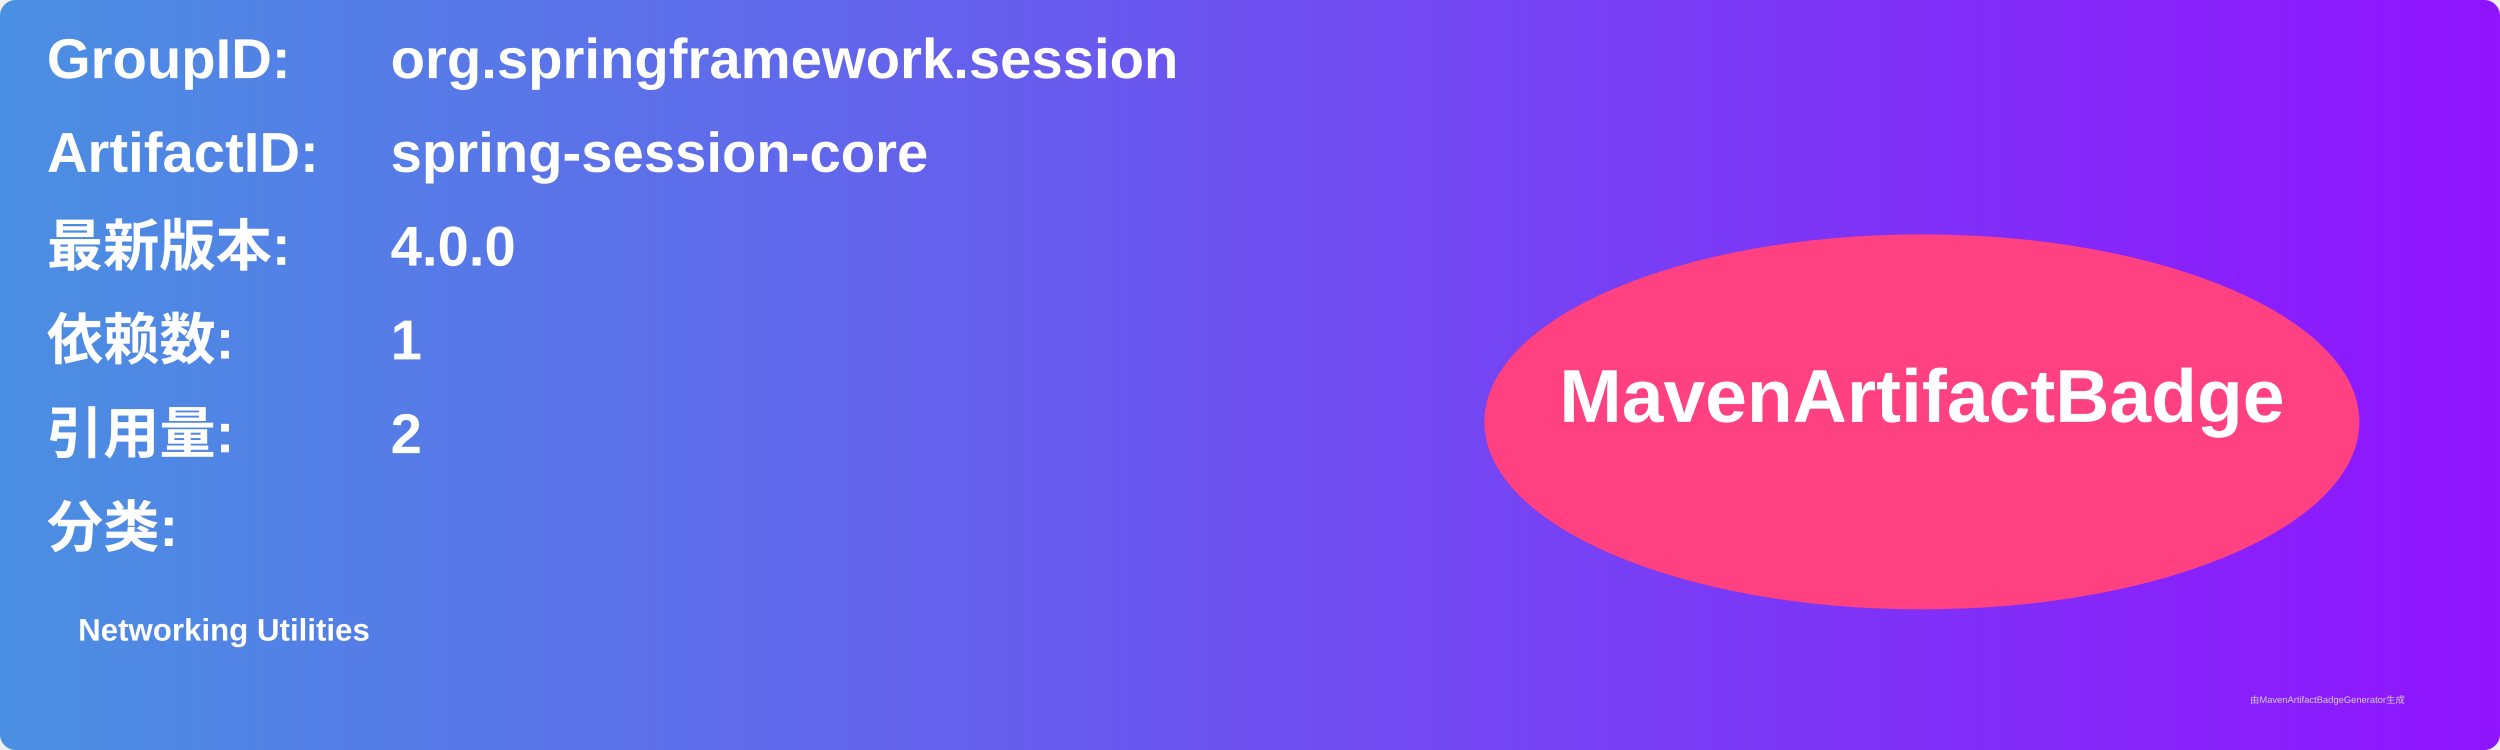
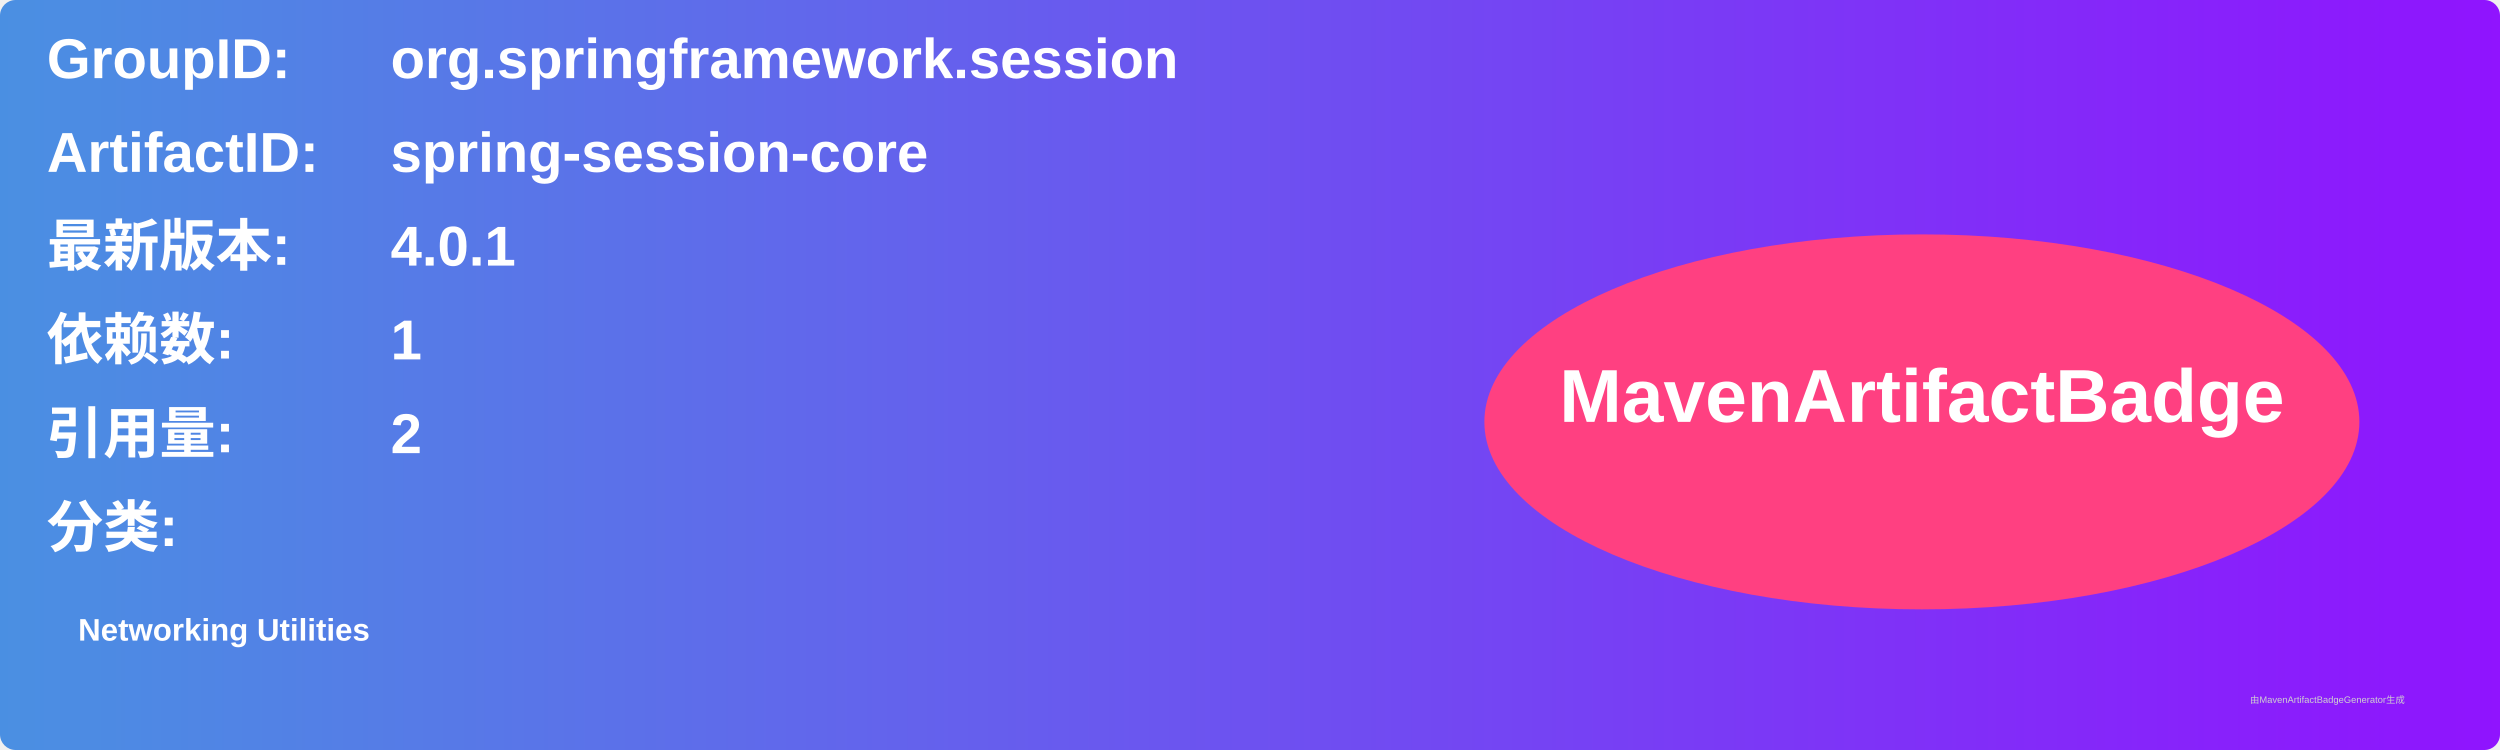
<svg xmlns="http://www.w3.org/2000/svg" width="800" height="240" viewBox="0 0 800 240">
  <linearGradient id="grad" x1="0%" y1="0%" x2="100%" y2="0%">
    <stop offset="0%" stop-color="#4a90e2" />
    <stop offset="100%" stop-color="#9013fe" />
  </linearGradient>
  <rect width="100%" height="100%" rx="5" ry="5" fill="url(#grad)" />
  <g transform="translate(15, 15)">
    <text x="0" y="10" font-family="Arial" font-size="18" fill="white" font-weight="bold" width="260">GroupID:</text>
    <text x="110" y="10" font-family="Arial" font-size="18" fill="white" font-weight="bold" width="460">org.springframework.session</text>
    <text x="0" y="40" font-family="Arial" font-size="18" fill="white" font-weight="bold" width="260">ArtifactID:</text>
    <text x="110" y="40" font-family="Arial" font-size="18" fill="white" font-weight="bold" width="460">spring-session-core</text>
    <text x="0" y="70" font-family="Arial" font-size="18" fill="white" font-weight="bold">最新版本:</text>
    <text x="110" y="70" font-family="Arial" font-size="18" fill="white" font-weight="bold">
-       <tspan font-weight="bold">4.0.0</tspan>
+       <tspan font-weight="bold">4.0.1</tspan>
    </text>
    <text x="0" y="100" font-family="Arial" font-size="18" fill="white" font-weight="bold">依赖数: </text>
    <text x="110" y="100" font-family="Arial" font-size="18" fill="white">
      <tspan font-weight="bold">1</tspan>
    </text>
    <text x="0" y="130" font-family="Arial" font-size="18" fill="white" font-weight="bold">引用量: </text>
    <text x="110" y="130" font-family="Arial" font-size="18" fill="white">
      <tspan font-weight="bold">2</tspan>
    </text>
    <text x="0" y="160" font-family="Arial" font-size="18" fill="white" font-weight="bold">分类:</text>
    <text x="10" y="190" font-family="Arial" font-size="10" fill="white">
      <tspan font-weight="bold">Networking Utilities</tspan>
    </text>
    <ellipse cx="600" cy="120" rx="140" ry="60" fill="#ff4081" />
    <text x="600" y="120" text-anchor="middle" font-family="Arial" font-size="24" fill="white" font-weight="bold">MavenArtifactBadge</text>
  </g>
  <text x="720" y="225" font-family="Arial" font-size="3" fill="#d0d0d0">由MavenArtifactBadgeGenerator生成</text>
</svg>
